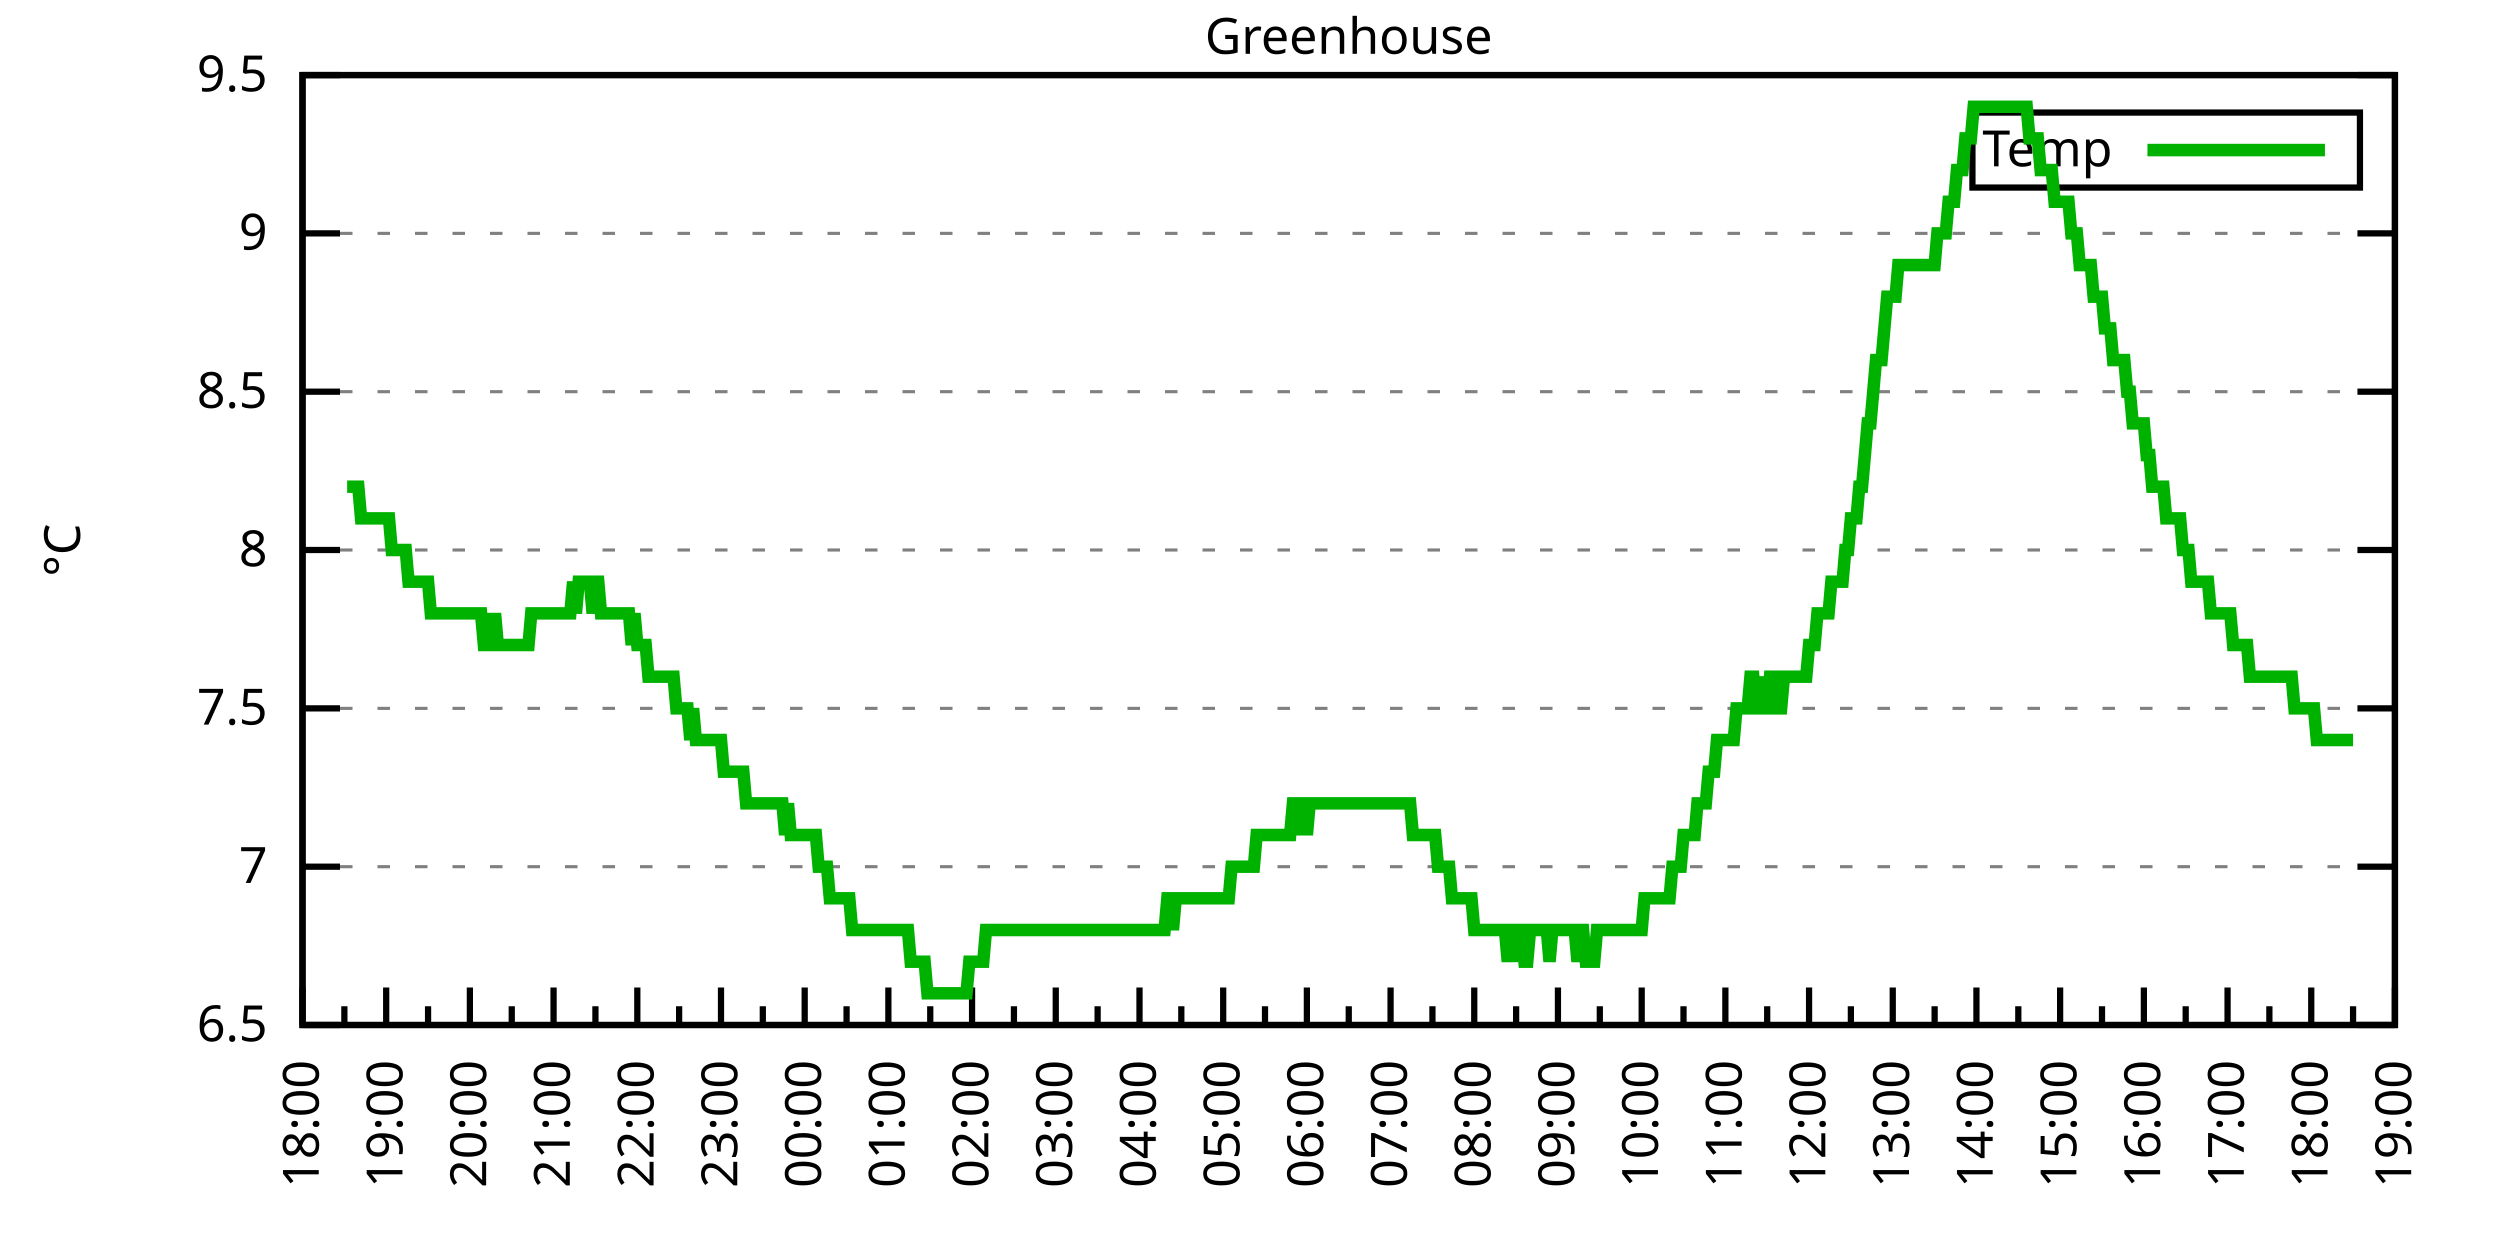
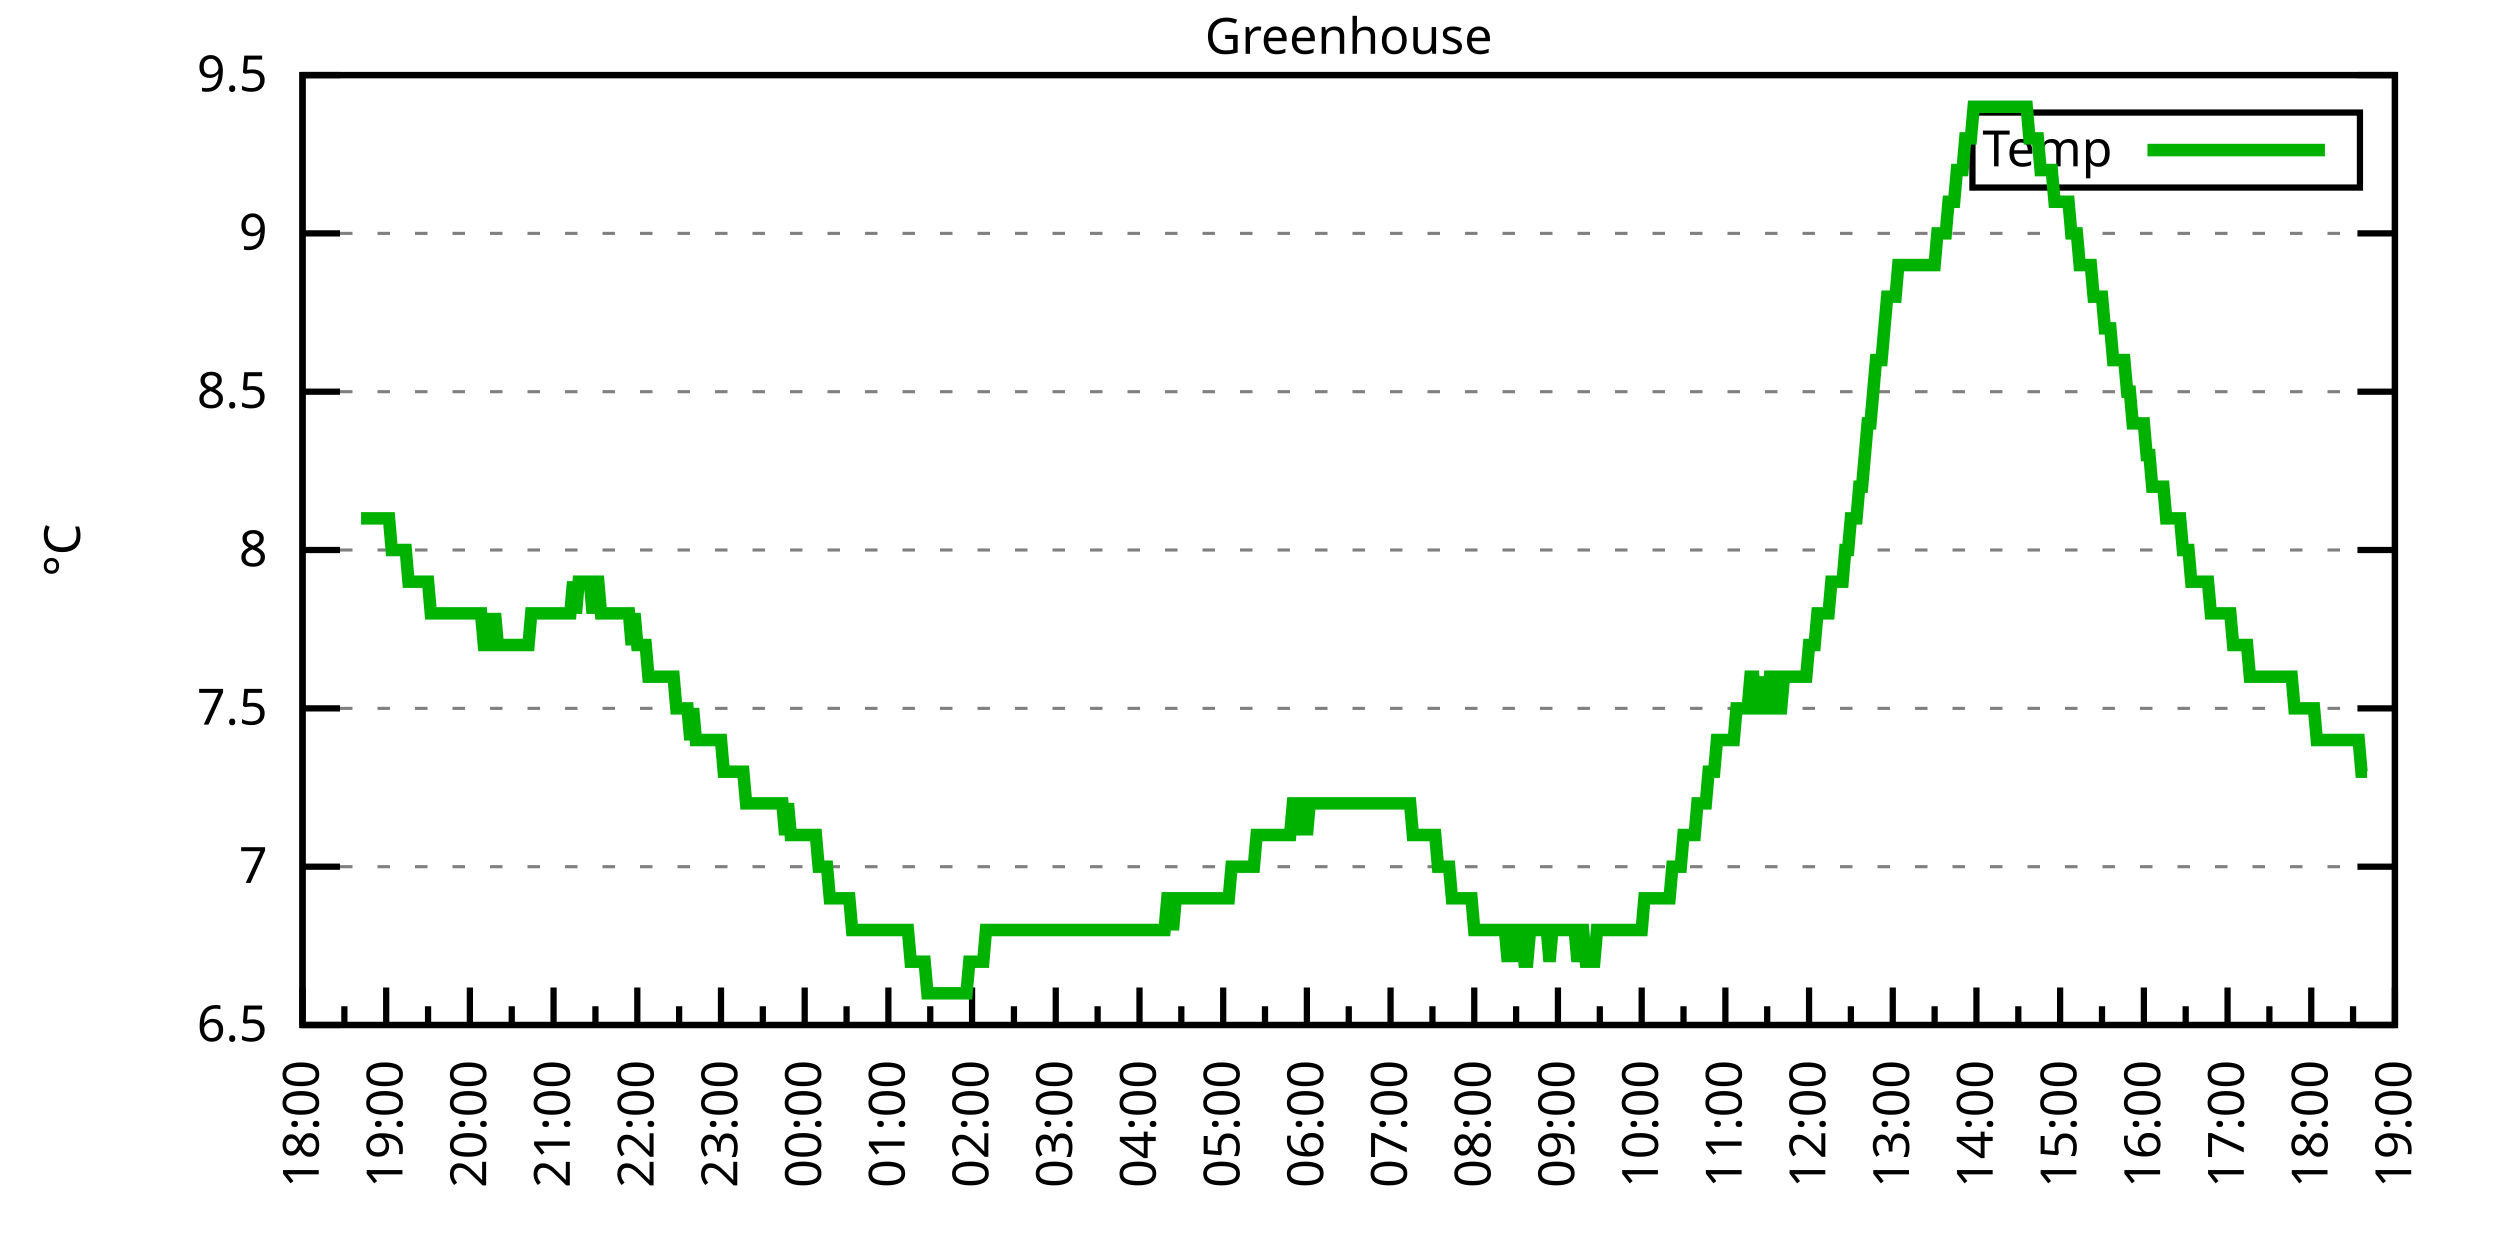
<svg xmlns="http://www.w3.org/2000/svg" xmlns:xlink="http://www.w3.org/1999/xlink" width="400" height="200" viewBox="0 0 400 200">
  <g id="gnuplot_canvas">
    <rect x="0" y="0" width="400" height="200" fill="none" />
    <defs>
      <circle id="gpDot" r="0.5" stroke-width="0.5" stroke="currentColor" />
      <path id="gpPt0" stroke-width="0.333" stroke="currentColor" d="M-1,0 h2 M0,-1 v2" />
      <path id="gpPt1" stroke-width="0.333" stroke="currentColor" d="M-1,-1 L1,1 M1,-1 L-1,1" />
      <path id="gpPt2" stroke-width="0.333" stroke="currentColor" d="M-1,0 L1,0 M0,-1 L0,1 M-1,-1 L1,1 M-1,1 L1,-1" />
      <rect id="gpPt3" stroke-width="0.333" stroke="currentColor" x="-1" y="-1" width="2" height="2" />
      <rect id="gpPt4" stroke-width="0.333" stroke="currentColor" fill="currentColor" x="-1" y="-1" width="2" height="2" />
      <circle id="gpPt5" stroke-width="0.333" stroke="currentColor" cx="0" cy="0" r="1" />
      <use xlink:href="#gpPt5" id="gpPt6" fill="currentColor" stroke="none" />
      <path id="gpPt7" stroke-width="0.333" stroke="currentColor" d="M0,-1.33 L-1.33,0.67 L1.33,0.67 z" />
      <use xlink:href="#gpPt7" id="gpPt8" fill="currentColor" stroke="none" />
      <use xlink:href="#gpPt7" id="gpPt9" stroke="currentColor" transform="rotate(180)" />
      <use xlink:href="#gpPt9" id="gpPt10" fill="currentColor" stroke="none" />
      <use xlink:href="#gpPt3" id="gpPt11" stroke="currentColor" transform="rotate(45)" />
      <use xlink:href="#gpPt11" id="gpPt12" fill="currentColor" stroke="none" />
      <path id="gpPt13" stroke-width="0.333" stroke="currentColor" d="M0,1.330 L1.265,0.411 L0.782,-1.067 L-0.782,-1.076 L-1.265,0.411 z" />
      <use xlink:href="#gpPt13" id="gpPt14" fill="currentColor" stroke="none" />
      <filter id="textbox" filterUnits="objectBoundingBox" x="0" y="0" height="1" width="1">
        <feFlood flood-color="white" flood-opacity="1" result="bgnd" />
        <feComposite in="SourceGraphic" in2="bgnd" operator="atop" />
      </filter>
      <filter id="greybox" filterUnits="objectBoundingBox" x="0" y="0" height="1" width="1">
        <feFlood flood-color="lightgrey" flood-opacity="1" result="grey" />
        <feComposite in="SourceGraphic" in2="grey" operator="atop" />
      </filter>
    </defs>
    <g fill="none" color="white" stroke="currentColor" stroke-width="1.00" stroke-linecap="butt" stroke-linejoin="miter">
</g>
    <g fill="none" color="black" stroke="currentColor" stroke-width="1.00" stroke-linecap="butt" stroke-linejoin="miter">
      <g stroke="none" shape-rendering="crispEdges">
        <polygon fill="rgb(255, 255, 255)" points="48.40,164.00 383.18,164.00 383.18,12.02 48.40,12.02 " />
      </g>
    </g>
    <g fill="none" color="black" stroke="currentColor" stroke-width="1.00" stroke-linecap="butt" stroke-linejoin="miter">
</g>
    <g fill="none" color="black" stroke="black" stroke-width="0.50" stroke-linecap="butt" stroke-linejoin="miter">
</g>
    <g fill="none" color="gray" stroke="currentColor" stroke-width="0.50" stroke-linecap="butt" stroke-linejoin="miter">
      <path stroke="gray" stroke-dasharray="2,4" class="gridline" d="M48.40,164.00 L383.19,164.00  " />
    </g>
    <g fill="none" color="gray" stroke="gray" stroke-width="1.00" stroke-linecap="butt" stroke-linejoin="miter">
</g>
    <g fill="none" color="black" stroke="currentColor" stroke-width="1.00" stroke-linecap="butt" stroke-linejoin="miter">
      <path stroke="black" d="M48.40,164.00 L54.40,164.00 M383.19,164.00 L377.19,164.00  " />
      <g transform="translate(42.80,166.60)" stroke="none" fill="black" font-family="Sans" font-size="8.00" text-anchor="end">
        <text>
          <tspan font-family="Sans"> 6.5</tspan>
        </text>
      </g>
    </g>
    <g fill="none" color="black" stroke="currentColor" stroke-width="1.00" stroke-linecap="butt" stroke-linejoin="miter">
</g>
    <g fill="none" color="black" stroke="black" stroke-width="0.50" stroke-linecap="butt" stroke-linejoin="miter">
</g>
    <g fill="none" color="gray" stroke="currentColor" stroke-width="0.50" stroke-linecap="butt" stroke-linejoin="miter">
      <path stroke="gray" stroke-dasharray="2,4" class="gridline" d="M48.40,138.67 L383.19,138.67  " />
    </g>
    <g fill="none" color="gray" stroke="gray" stroke-width="1.00" stroke-linecap="butt" stroke-linejoin="miter">
</g>
    <g fill="none" color="black" stroke="currentColor" stroke-width="1.00" stroke-linecap="butt" stroke-linejoin="miter">
      <path stroke="black" d="M48.40,138.67 L54.40,138.67 M383.19,138.67 L377.19,138.67  " />
      <g transform="translate(42.80,141.27)" stroke="none" fill="black" font-family="Sans" font-size="8.00" text-anchor="end">
        <text>
          <tspan font-family="Sans"> 7</tspan>
        </text>
      </g>
    </g>
    <g fill="none" color="black" stroke="currentColor" stroke-width="1.00" stroke-linecap="butt" stroke-linejoin="miter">
</g>
    <g fill="none" color="black" stroke="black" stroke-width="0.50" stroke-linecap="butt" stroke-linejoin="miter">
</g>
    <g fill="none" color="gray" stroke="currentColor" stroke-width="0.50" stroke-linecap="butt" stroke-linejoin="miter">
      <path stroke="gray" stroke-dasharray="2,4" class="gridline" d="M48.40,113.34 L383.19,113.34  " />
    </g>
    <g fill="none" color="gray" stroke="gray" stroke-width="1.00" stroke-linecap="butt" stroke-linejoin="miter">
</g>
    <g fill="none" color="black" stroke="currentColor" stroke-width="1.00" stroke-linecap="butt" stroke-linejoin="miter">
      <path stroke="black" d="M48.40,113.34 L54.40,113.34 M383.19,113.34 L377.19,113.34  " />
      <g transform="translate(42.80,115.94)" stroke="none" fill="black" font-family="Sans" font-size="8.00" text-anchor="end">
        <text>
          <tspan font-family="Sans"> 7.5</tspan>
        </text>
      </g>
    </g>
    <g fill="none" color="black" stroke="currentColor" stroke-width="1.00" stroke-linecap="butt" stroke-linejoin="miter">
</g>
    <g fill="none" color="black" stroke="black" stroke-width="0.50" stroke-linecap="butt" stroke-linejoin="miter">
</g>
    <g fill="none" color="gray" stroke="currentColor" stroke-width="0.50" stroke-linecap="butt" stroke-linejoin="miter">
      <path stroke="gray" stroke-dasharray="2,4" class="gridline" d="M48.40,88.00 L383.19,88.00  " />
    </g>
    <g fill="none" color="gray" stroke="gray" stroke-width="1.00" stroke-linecap="butt" stroke-linejoin="miter">
</g>
    <g fill="none" color="black" stroke="currentColor" stroke-width="1.00" stroke-linecap="butt" stroke-linejoin="miter">
      <path stroke="black" d="M48.40,88.00 L54.40,88.00 M383.19,88.00 L377.19,88.00  " />
      <g transform="translate(42.80,90.60)" stroke="none" fill="black" font-family="Sans" font-size="8.00" text-anchor="end">
        <text>
          <tspan font-family="Sans"> 8</tspan>
        </text>
      </g>
    </g>
    <g fill="none" color="black" stroke="currentColor" stroke-width="1.00" stroke-linecap="butt" stroke-linejoin="miter">
</g>
    <g fill="none" color="black" stroke="black" stroke-width="0.50" stroke-linecap="butt" stroke-linejoin="miter">
</g>
    <g fill="none" color="gray" stroke="currentColor" stroke-width="0.50" stroke-linecap="butt" stroke-linejoin="miter">
      <path stroke="gray" stroke-dasharray="2,4" class="gridline" d="M48.40,62.67 L383.19,62.67  " />
    </g>
    <g fill="none" color="gray" stroke="gray" stroke-width="1.00" stroke-linecap="butt" stroke-linejoin="miter">
</g>
    <g fill="none" color="black" stroke="currentColor" stroke-width="1.00" stroke-linecap="butt" stroke-linejoin="miter">
      <path stroke="black" d="M48.40,62.67 L54.40,62.67 M383.19,62.67 L377.19,62.67  " />
      <g transform="translate(42.80,65.27)" stroke="none" fill="black" font-family="Sans" font-size="8.00" text-anchor="end">
        <text>
          <tspan font-family="Sans"> 8.5</tspan>
        </text>
      </g>
    </g>
    <g fill="none" color="black" stroke="currentColor" stroke-width="1.00" stroke-linecap="butt" stroke-linejoin="miter">
</g>
    <g fill="none" color="black" stroke="black" stroke-width="0.50" stroke-linecap="butt" stroke-linejoin="miter">
</g>
    <g fill="none" color="gray" stroke="currentColor" stroke-width="0.50" stroke-linecap="butt" stroke-linejoin="miter">
      <path stroke="gray" stroke-dasharray="2,4" class="gridline" d="M48.40,37.34 L383.19,37.34  " />
    </g>
    <g fill="none" color="gray" stroke="gray" stroke-width="1.00" stroke-linecap="butt" stroke-linejoin="miter">
</g>
    <g fill="none" color="black" stroke="currentColor" stroke-width="1.00" stroke-linecap="butt" stroke-linejoin="miter">
      <path stroke="black" d="M48.40,37.34 L54.40,37.34 M383.19,37.34 L377.19,37.34  " />
      <g transform="translate(42.80,39.94)" stroke="none" fill="black" font-family="Sans" font-size="8.00" text-anchor="end">
        <text>
          <tspan font-family="Sans"> 9</tspan>
        </text>
      </g>
    </g>
    <g fill="none" color="black" stroke="currentColor" stroke-width="1.00" stroke-linecap="butt" stroke-linejoin="miter">
</g>
    <g fill="none" color="black" stroke="black" stroke-width="0.50" stroke-linecap="butt" stroke-linejoin="miter">
</g>
    <g fill="none" color="gray" stroke="currentColor" stroke-width="0.50" stroke-linecap="butt" stroke-linejoin="miter">
      <path stroke="gray" stroke-dasharray="2,4" class="gridline" d="M48.40,12.01 L383.19,12.01  " />
    </g>
    <g fill="none" color="gray" stroke="gray" stroke-width="1.00" stroke-linecap="butt" stroke-linejoin="miter">
</g>
    <g fill="none" color="black" stroke="currentColor" stroke-width="1.00" stroke-linecap="butt" stroke-linejoin="miter">
      <path stroke="black" d="M48.40,12.01 L54.40,12.01 M383.19,12.01 L377.19,12.01  " />
      <g transform="translate(42.80,14.61)" stroke="none" fill="black" font-family="Sans" font-size="8.00" text-anchor="end">
        <text>
          <tspan font-family="Sans"> 9.5</tspan>
        </text>
      </g>
    </g>
    <g fill="none" color="black" stroke="currentColor" stroke-width="1.00" stroke-linecap="butt" stroke-linejoin="miter">
      <path stroke="black" d="M48.40,164.00 L48.40,158.00  " />
      <g transform="translate(51.00,169.60) rotate(270)" stroke="none" fill="black" font-family="Sans" font-size="8.00" text-anchor="end">
        <text>
          <tspan font-family="Sans">18:00</tspan>
        </text>
      </g>
    </g>
    <g fill="none" color="black" stroke="currentColor" stroke-width="1.00" stroke-linecap="butt" stroke-linejoin="miter">
      <path stroke="black" d="M55.10,164.00 L55.10,161.00 M61.79,164.00 L61.79,158.00  " />
      <g transform="translate(64.39,169.60) rotate(270)" stroke="none" fill="black" font-family="Sans" font-size="8.00" text-anchor="end">
        <text>
          <tspan font-family="Sans">19:00</tspan>
        </text>
      </g>
    </g>
    <g fill="none" color="black" stroke="currentColor" stroke-width="1.00" stroke-linecap="butt" stroke-linejoin="miter">
      <path stroke="black" d="M68.49,164.00 L68.49,161.00 M75.18,164.00 L75.18,158.00  " />
      <g transform="translate(77.78,169.60) rotate(270)" stroke="none" fill="black" font-family="Sans" font-size="8.00" text-anchor="end">
        <text>
          <tspan font-family="Sans">20:00</tspan>
        </text>
      </g>
    </g>
    <g fill="none" color="black" stroke="currentColor" stroke-width="1.00" stroke-linecap="butt" stroke-linejoin="miter">
      <path stroke="black" d="M81.88,164.00 L81.88,161.00 M88.57,164.00 L88.57,158.00  " />
      <g transform="translate(91.17,169.60) rotate(270)" stroke="none" fill="black" font-family="Sans" font-size="8.00" text-anchor="end">
        <text>
          <tspan font-family="Sans">21:00</tspan>
        </text>
      </g>
    </g>
    <g fill="none" color="black" stroke="currentColor" stroke-width="1.00" stroke-linecap="butt" stroke-linejoin="miter">
      <path stroke="black" d="M95.27,164.00 L95.27,161.00 M101.97,164.00 L101.97,158.00  " />
      <g transform="translate(104.57,169.60) rotate(270)" stroke="none" fill="black" font-family="Sans" font-size="8.00" text-anchor="end">
        <text>
          <tspan font-family="Sans">22:00</tspan>
        </text>
      </g>
    </g>
    <g fill="none" color="black" stroke="currentColor" stroke-width="1.00" stroke-linecap="butt" stroke-linejoin="miter">
      <path stroke="black" d="M108.66,164.00 L108.66,161.00 M115.36,164.00 L115.36,158.00  " />
      <g transform="translate(117.96,169.60) rotate(270)" stroke="none" fill="black" font-family="Sans" font-size="8.00" text-anchor="end">
        <text>
          <tspan font-family="Sans">23:00</tspan>
        </text>
      </g>
    </g>
    <g fill="none" color="black" stroke="currentColor" stroke-width="1.00" stroke-linecap="butt" stroke-linejoin="miter">
      <path stroke="black" d="M122.05,164.00 L122.05,161.00 M128.75,164.00 L128.75,158.00  " />
      <g transform="translate(131.35,169.60) rotate(270)" stroke="none" fill="black" font-family="Sans" font-size="8.00" text-anchor="end">
        <text>
          <tspan font-family="Sans">00:00</tspan>
        </text>
      </g>
    </g>
    <g fill="none" color="black" stroke="currentColor" stroke-width="1.00" stroke-linecap="butt" stroke-linejoin="miter">
      <path stroke="black" d="M135.45,164.00 L135.45,161.00 M142.14,164.00 L142.14,158.00  " />
      <g transform="translate(144.74,169.60) rotate(270)" stroke="none" fill="black" font-family="Sans" font-size="8.00" text-anchor="end">
        <text>
          <tspan font-family="Sans">01:00</tspan>
        </text>
      </g>
    </g>
    <g fill="none" color="black" stroke="currentColor" stroke-width="1.00" stroke-linecap="butt" stroke-linejoin="miter">
      <path stroke="black" d="M148.84,164.00 L148.84,161.00 M155.53,164.00 L155.53,158.00  " />
      <g transform="translate(158.13,169.60) rotate(270)" stroke="none" fill="black" font-family="Sans" font-size="8.00" text-anchor="end">
        <text>
          <tspan font-family="Sans">02:00</tspan>
        </text>
      </g>
    </g>
    <g fill="none" color="black" stroke="currentColor" stroke-width="1.00" stroke-linecap="butt" stroke-linejoin="miter">
      <path stroke="black" d="M162.23,164.00 L162.23,161.00 M168.92,164.00 L168.92,158.00  " />
      <g transform="translate(171.52,169.60) rotate(270)" stroke="none" fill="black" font-family="Sans" font-size="8.00" text-anchor="end">
        <text>
          <tspan font-family="Sans">03:00</tspan>
        </text>
      </g>
    </g>
    <g fill="none" color="black" stroke="currentColor" stroke-width="1.00" stroke-linecap="butt" stroke-linejoin="miter">
      <path stroke="black" d="M175.62,164.00 L175.62,161.00 M182.32,164.00 L182.32,158.00  " />
      <g transform="translate(184.92,169.60) rotate(270)" stroke="none" fill="black" font-family="Sans" font-size="8.00" text-anchor="end">
        <text>
          <tspan font-family="Sans">04:00</tspan>
        </text>
      </g>
    </g>
    <g fill="none" color="black" stroke="currentColor" stroke-width="1.00" stroke-linecap="butt" stroke-linejoin="miter">
      <path stroke="black" d="M189.01,164.00 L189.01,161.00 M195.71,164.00 L195.71,158.00  " />
      <g transform="translate(198.31,169.60) rotate(270)" stroke="none" fill="black" font-family="Sans" font-size="8.00" text-anchor="end">
        <text>
          <tspan font-family="Sans">05:00</tspan>
        </text>
      </g>
    </g>
    <g fill="none" color="black" stroke="currentColor" stroke-width="1.00" stroke-linecap="butt" stroke-linejoin="miter">
      <path stroke="black" d="M202.40,164.00 L202.40,161.00 M209.10,164.00 L209.10,158.00  " />
      <g transform="translate(211.70,169.60) rotate(270)" stroke="none" fill="black" font-family="Sans" font-size="8.00" text-anchor="end">
        <text>
          <tspan font-family="Sans">06:00</tspan>
        </text>
      </g>
    </g>
    <g fill="none" color="black" stroke="currentColor" stroke-width="1.00" stroke-linecap="butt" stroke-linejoin="miter">
      <path stroke="black" d="M215.80,164.00 L215.80,161.00 M222.49,164.00 L222.49,158.00  " />
      <g transform="translate(225.09,169.60) rotate(270)" stroke="none" fill="black" font-family="Sans" font-size="8.00" text-anchor="end">
        <text>
          <tspan font-family="Sans">07:00</tspan>
        </text>
      </g>
    </g>
    <g fill="none" color="black" stroke="currentColor" stroke-width="1.00" stroke-linecap="butt" stroke-linejoin="miter">
      <path stroke="black" d="M229.19,164.00 L229.19,161.00 M235.88,164.00 L235.88,158.00  " />
      <g transform="translate(238.48,169.60) rotate(270)" stroke="none" fill="black" font-family="Sans" font-size="8.00" text-anchor="end">
        <text>
          <tspan font-family="Sans">08:00</tspan>
        </text>
      </g>
    </g>
    <g fill="none" color="black" stroke="currentColor" stroke-width="1.00" stroke-linecap="butt" stroke-linejoin="miter">
      <path stroke="black" d="M242.58,164.00 L242.58,161.00 M249.27,164.00 L249.27,158.00  " />
      <g transform="translate(251.87,169.60) rotate(270)" stroke="none" fill="black" font-family="Sans" font-size="8.00" text-anchor="end">
        <text>
          <tspan font-family="Sans">09:00</tspan>
        </text>
      </g>
    </g>
    <g fill="none" color="black" stroke="currentColor" stroke-width="1.00" stroke-linecap="butt" stroke-linejoin="miter">
      <path stroke="black" d="M255.97,164.00 L255.97,161.00 M262.67,164.00 L262.67,158.00  " />
      <g transform="translate(265.27,169.60) rotate(270)" stroke="none" fill="black" font-family="Sans" font-size="8.00" text-anchor="end">
        <text>
          <tspan font-family="Sans">10:00</tspan>
        </text>
      </g>
    </g>
    <g fill="none" color="black" stroke="currentColor" stroke-width="1.00" stroke-linecap="butt" stroke-linejoin="miter">
      <path stroke="black" d="M269.36,164.00 L269.36,161.00 M276.06,164.00 L276.06,158.00  " />
      <g transform="translate(278.66,169.60) rotate(270)" stroke="none" fill="black" font-family="Sans" font-size="8.00" text-anchor="end">
        <text>
          <tspan font-family="Sans">11:00</tspan>
        </text>
      </g>
    </g>
    <g fill="none" color="black" stroke="currentColor" stroke-width="1.00" stroke-linecap="butt" stroke-linejoin="miter">
      <path stroke="black" d="M282.75,164.00 L282.75,161.00 M289.45,164.00 L289.45,158.00  " />
      <g transform="translate(292.05,169.60) rotate(270)" stroke="none" fill="black" font-family="Sans" font-size="8.00" text-anchor="end">
        <text>
          <tspan font-family="Sans">12:00</tspan>
        </text>
      </g>
    </g>
    <g fill="none" color="black" stroke="currentColor" stroke-width="1.00" stroke-linecap="butt" stroke-linejoin="miter">
      <path stroke="black" d="M296.14,164.00 L296.14,161.00 M302.84,164.00 L302.84,158.00  " />
      <g transform="translate(305.44,169.60) rotate(270)" stroke="none" fill="black" font-family="Sans" font-size="8.00" text-anchor="end">
        <text>
          <tspan font-family="Sans">13:00</tspan>
        </text>
      </g>
    </g>
    <g fill="none" color="black" stroke="currentColor" stroke-width="1.00" stroke-linecap="butt" stroke-linejoin="miter">
      <path stroke="black" d="M309.54,164.00 L309.54,161.00 M316.23,164.00 L316.23,158.00  " />
      <g transform="translate(318.83,169.60) rotate(270)" stroke="none" fill="black" font-family="Sans" font-size="8.00" text-anchor="end">
        <text>
          <tspan font-family="Sans">14:00</tspan>
        </text>
      </g>
    </g>
    <g fill="none" color="black" stroke="currentColor" stroke-width="1.00" stroke-linecap="butt" stroke-linejoin="miter">
      <path stroke="black" d="M322.93,164.00 L322.93,161.00 M329.62,164.00 L329.62,158.00  " />
      <g transform="translate(332.22,169.60) rotate(270)" stroke="none" fill="black" font-family="Sans" font-size="8.00" text-anchor="end">
        <text>
          <tspan font-family="Sans">15:00</tspan>
        </text>
      </g>
    </g>
    <g fill="none" color="black" stroke="currentColor" stroke-width="1.00" stroke-linecap="butt" stroke-linejoin="miter">
      <path stroke="black" d="M336.32,164.00 L336.32,161.00 M343.02,164.00 L343.02,158.00  " />
      <g transform="translate(345.62,169.60) rotate(270)" stroke="none" fill="black" font-family="Sans" font-size="8.00" text-anchor="end">
        <text>
          <tspan font-family="Sans">16:00</tspan>
        </text>
      </g>
    </g>
    <g fill="none" color="black" stroke="currentColor" stroke-width="1.00" stroke-linecap="butt" stroke-linejoin="miter">
      <path stroke="black" d="M349.71,164.00 L349.71,161.00 M356.41,164.00 L356.41,158.00  " />
      <g transform="translate(359.01,169.60) rotate(270)" stroke="none" fill="black" font-family="Sans" font-size="8.00" text-anchor="end">
        <text>
          <tspan font-family="Sans">17:00</tspan>
        </text>
      </g>
    </g>
    <g fill="none" color="black" stroke="currentColor" stroke-width="1.00" stroke-linecap="butt" stroke-linejoin="miter">
      <path stroke="black" d="M363.10,164.00 L363.10,161.00 M369.80,164.00 L369.80,158.00  " />
      <g transform="translate(372.40,169.60) rotate(270)" stroke="none" fill="black" font-family="Sans" font-size="8.00" text-anchor="end">
        <text>
          <tspan font-family="Sans">18:00</tspan>
        </text>
      </g>
    </g>
    <g fill="none" color="black" stroke="currentColor" stroke-width="1.00" stroke-linecap="butt" stroke-linejoin="miter">
      <path stroke="black" d="M376.49,164.00 L376.49,161.00 M383.19,164.00 L383.19,158.00  " />
      <g transform="translate(385.79,169.60) rotate(270)" stroke="none" fill="black" font-family="Sans" font-size="8.00" text-anchor="end">
        <text>
          <tspan font-family="Sans">19:00</tspan>
        </text>
      </g>
    </g>
    <g fill="none" color="black" stroke="currentColor" stroke-width="1.00" stroke-linecap="butt" stroke-linejoin="miter">
</g>
    <g fill="none" color="black" stroke="currentColor" stroke-width="1.00" stroke-linecap="butt" stroke-linejoin="miter">
      <path stroke="black" d="M48.40,12.01 L48.40,164.00 L383.19,164.00 L383.19,12.01 L48.40,12.01 Z  " />
    </g>
    <g fill="none" color="black" stroke="currentColor" stroke-width="1.00" stroke-linecap="butt" stroke-linejoin="miter">
      <g transform="translate(12.80,88.01) rotate(270)" stroke="none" fill="black" font-family="Sans" font-size="8.00" text-anchor="middle">
        <text>
          <tspan font-family="Sans">°C</tspan>
        </text>
      </g>
    </g>
    <g fill="none" color="black" stroke="currentColor" stroke-width="1.00" stroke-linecap="butt" stroke-linejoin="miter">
</g>
    <g fill="none" color="black" stroke="currentColor" stroke-width="1.00" stroke-linecap="butt" stroke-linejoin="miter">
      <path stroke="black" d="M315.59,30.01 L315.59,18.01 L377.59,18.01 L377.59,30.01 L315.59,30.01 Z  " />
    </g>
    <g id="Greenhouse_plot_1">
      <g fill="none" color="white" stroke="black" stroke-width="2.00" stroke-linecap="butt" stroke-linejoin="miter">
</g>
      <g fill="none" color="black" stroke="currentColor" stroke-width="2.00" stroke-linecap="butt" stroke-linejoin="miter">
        <g transform="translate(337.99,26.61)" stroke="none" fill="black" font-family="Sans" font-size="8.00" text-anchor="end">
          <text>
            <tspan font-family="Sans">Temp</tspan>
          </text>
        </g>
      </g>
      <g fill="none" color="black" stroke="currentColor" stroke-width="2.00" stroke-linecap="butt" stroke-linejoin="miter">
-         <path stroke="rgb(  0, 178,   0)" d="M343.59,24.01 L371.99,24.01 M55.54,77.87 L55.99,77.87 L56.43,77.87 L56.88,77.87 L57.33,77.87 L57.77,82.94   L58.22,82.94 L58.67,82.94 L59.11,82.94 L59.56,82.94 L60.01,82.94 L60.45,82.94 L60.90,82.94 L61.35,82.94   L61.79,82.94 L62.24,82.94 L62.68,88.00 L63.13,88.00 L63.58,88.00 L64.02,88.00 L64.47,88.00 L64.92,88.00   L65.36,93.07 L65.81,93.07 L66.26,93.07 L66.70,93.07 L67.15,93.07 L67.59,93.07 L68.04,93.07 L68.49,93.07   L68.93,98.14 L69.38,98.14 L69.83,98.14 L70.27,98.14 L70.72,98.14 L71.17,98.14 L71.61,98.14 L72.06,98.14   L72.50,98.14 L72.95,98.14 L73.40,98.14 L73.84,98.14 L74.29,98.14 L74.74,98.14 L75.18,98.14 L75.63,98.14   L76.08,98.14 L76.52,98.14 L76.97,98.14 L77.42,103.20 L77.86,103.20 L78.31,98.14 L78.75,103.20 L79.20,98.14   L79.65,103.20 L80.09,103.20 L80.54,103.20 L80.99,103.20 L81.43,103.20 L81.88,103.20 L82.33,103.20 L82.77,103.20   L83.22,103.20 L83.66,103.20 L84.11,103.20 L84.56,103.20 L85.00,98.14 L85.45,98.14 L85.90,98.14 L86.34,98.14   L86.79,98.14 L87.24,98.14 L87.68,98.14 L88.13,98.14 L88.57,98.14 L89.02,98.14 L89.47,98.14 L89.91,98.14   L90.36,98.14 L90.81,98.14 L91.25,98.14 L91.70,93.07 L92.15,98.14 L92.59,93.07 L93.04,93.07 L93.49,93.07   L93.93,93.07 L94.38,93.07 L94.82,98.14 L95.27,93.07 L95.72,93.07 L96.16,98.14 L96.61,98.14 L97.06,98.14   L97.50,98.14 L97.95,98.14 L98.40,98.14 L98.84,98.14 L99.29,98.14 L99.73,98.14 L100.18,98.14 L100.63,98.14   L101.07,103.20 L101.52,98.14 L101.97,103.20 L102.41,103.20 L102.86,103.20 L103.31,103.20 L103.75,108.27 L104.20,108.27   L104.64,108.27 L105.09,108.27 L105.54,108.27 L105.98,108.27 L106.43,108.27 L106.88,108.27 L107.32,108.27 L107.77,108.27   L108.22,113.34 L108.66,113.34 L109.11,113.34 L109.55,113.34 L110.00,113.34 L110.45,118.40 L110.89,113.34 L111.34,118.40   L111.79,118.40 L112.23,118.40 L112.68,118.40 L113.13,118.40 L113.57,118.40 L114.02,118.40 L114.47,118.40 L114.91,118.40   L115.36,118.40 L115.80,123.47 L116.25,123.47 L116.70,123.47 L117.14,123.47 L117.59,123.47 L118.04,123.47 L118.48,123.47   L118.93,123.47 L119.38,128.54 L119.82,128.54 L120.27,128.54 L120.71,128.54 L121.16,128.54 L121.61,128.54 L122.05,128.54   L122.50,128.54 L122.95,128.54 L123.39,128.54 L123.84,128.54 L124.29,128.54 L124.73,128.54 L125.18,128.54 L125.62,133.60   L126.07,128.54 L126.52,133.60 L126.96,133.60 L127.41,133.60 L127.86,133.60 L128.30,133.60 L128.75,133.60 L129.20,133.60   L129.64,133.60 L130.09,133.60 L130.54,133.60 L130.98,138.67 L131.43,138.67 L131.87,138.67 L132.32,138.67 L132.77,143.73   L133.21,143.73 L133.66,143.73 L134.11,143.73 L134.55,143.73 L135.00,143.73 L135.45,143.73 L135.89,143.73 L136.34,148.80   L136.78,148.80 L137.23,148.80 L137.68,148.80 L138.12,148.80 L138.57,148.80 L139.02,148.80 L139.46,148.80 L139.91,148.80   L140.36,148.80 L140.80,148.80 L141.25,148.80 L141.69,148.80 L142.14,148.80 L142.59,148.80 L143.03,148.80 L143.48,148.80   L143.93,148.80 L144.37,148.80 L144.82,148.80 L145.27,148.80 L145.71,153.87 L146.16,153.87 L146.61,153.87 L147.05,153.87   L147.50,153.87 L147.94,153.87 L148.39,158.93 L148.84,158.93 L149.28,158.93 L149.73,158.93 L150.18,158.93 L150.62,158.93   L151.07,158.93 L151.52,158.93 L151.96,158.93 L152.41,158.93 L152.85,158.93 L153.30,158.93 L153.75,158.93 L154.19,158.93   L154.64,158.93 L155.09,153.87 L155.53,153.87 L155.98,153.87 L156.43,153.87 L156.87,153.87 L157.32,153.87 L157.76,148.80   L158.21,148.80 L158.66,148.80 L159.10,148.80 L159.55,148.80 L160.00,148.80 L160.44,148.80 L160.89,148.80 L161.34,148.80   L161.78,148.80 L162.23,148.80 L162.67,148.80 L163.12,148.80 L163.57,148.80 L164.01,148.80 L164.46,148.80 L164.91,148.80   L165.35,148.80 L165.80,148.80 L166.25,148.80 L166.69,148.80 L167.14,148.80 L167.59,148.80 L168.03,148.80 L168.48,148.80   L168.92,148.80 L169.37,148.80 L169.82,148.80 L170.26,148.80 L170.71,148.80 L171.16,148.80 L171.60,148.80 L172.05,148.80   L172.50,148.80 L172.94,148.80 L173.39,148.80 L173.83,148.80 L174.28,148.80 L174.73,148.80 L175.17,148.80 L175.62,148.80   L176.07,148.80 L176.51,148.80 L176.96,148.80 L177.41,148.80 L177.85,148.80 L178.30,148.80 L178.74,148.80 L179.19,148.80   L179.64,148.80 L180.08,148.80 L180.53,148.80 L180.98,148.80 L181.42,148.80 L181.87,148.80 L182.32,148.80 L182.76,148.80   L183.21,148.80 L183.66,148.80 L184.10,148.80 L184.55,148.80 L184.99,148.80 L185.44,148.80 L185.89,148.80 L186.33,148.80   L186.78,143.73 L187.23,143.73 L187.67,148.80 L188.12,143.73 L188.57,143.73 L189.01,143.73 L189.46,143.73 L189.90,143.73   L190.35,143.73 L190.80,143.73 L191.24,143.73 L191.69,143.73 L192.14,143.73 L192.58,143.73 L193.03,143.73 L193.48,143.73   L193.92,143.73 L194.37,143.73 L194.81,143.73 L195.26,143.73 L195.71,143.73 L196.15,143.73 L196.60,143.73 L197.05,138.67   L197.49,138.67 L197.94,138.67 L198.39,138.67 L198.83,138.67 L199.28,138.67 L199.73,138.67 L200.17,138.67 L200.62,138.67   L201.06,133.60 L201.51,133.60 L201.96,133.60 L202.40,133.60 L202.85,133.60 L203.30,133.60 L203.74,133.60 L204.19,133.60   L204.64,133.60 L205.08,133.60 L205.53,133.60 L205.97,133.60 L206.42,133.60 L206.87,128.54 L207.31,128.54 L207.76,133.60   L208.21,128.54 L208.65,128.54 L209.10,133.60 L209.55,128.54 L209.99,128.54 L210.44,128.54 L210.88,128.54 L211.33,128.54   L211.78,128.54 L212.22,128.54 L212.67,128.54 L213.12,128.54 L213.56,128.54 L214.01,128.54 L214.46,128.54 L214.90,128.54   L215.35,128.54 L215.80,128.54 L216.24,128.54 L216.69,128.54 L217.13,128.54 L217.58,128.54 L218.03,128.54 L218.47,128.54   L218.92,128.54 L219.37,128.54 L219.81,128.54 L220.26,128.54 L220.71,128.54 L221.15,128.54 L221.60,128.54 L222.04,128.54   L222.49,128.54 L222.94,128.54 L223.38,128.54 L223.83,128.54 L224.28,128.54 L224.72,128.54 L225.17,128.54 L225.62,128.54   L226.06,133.60 L226.51,133.60 L226.95,133.60 L227.40,133.60 L227.85,133.60 L228.29,133.60 L228.74,133.60 L229.19,133.60   L229.63,133.60 L230.08,138.67 L230.53,138.67 L230.97,138.67 L231.42,138.67 L231.86,138.67 L232.31,143.73 L232.76,143.73   L233.20,143.73 L233.65,143.73 L234.10,143.73 L234.54,143.73 L234.99,143.73 L235.44,143.73 L235.88,148.80 L236.33,148.80   L236.78,148.80 L237.22,148.80 L237.67,148.80 L238.11,148.80 L238.56,148.80 L239.01,148.80 L239.45,148.80 L239.90,148.80   L240.35,148.80 L240.79,148.80 L241.24,153.87 L241.69,148.80 L242.13,148.80 L242.58,153.87 L243.02,148.80 L243.47,148.80   L243.92,153.87 L244.36,153.87 L244.81,148.80 L245.26,148.80 L245.70,148.80 L246.15,148.80 L246.60,148.80 L247.04,148.80   L247.49,148.80 L247.93,153.87 L248.38,148.80 L248.83,148.80 L249.27,148.80 L249.72,148.80 L250.17,148.80 L250.61,148.80   L251.06,148.80 L251.51,148.80 L251.95,148.80 L252.40,153.87 L252.85,148.80 L253.29,148.80 L253.74,153.87 L254.18,153.87   L254.63,153.87 L255.08,153.87 L255.52,148.80 L255.97,148.80 L256.42,148.80 L256.86,148.80 L257.31,148.80 L257.76,148.80   L258.20,148.80 L258.65,148.80 L259.09,148.80 L259.54,148.80 L259.99,148.80 L260.43,148.80 L260.88,148.80 L261.33,148.80   L261.77,148.80 L262.22,148.80 L262.67,148.80 L263.11,143.73 L263.56,143.73 L264.00,143.73 L264.45,143.73 L264.90,143.73   L265.34,143.73 L265.79,143.73 L266.24,143.73 L266.68,143.73 L267.13,143.73 L267.58,138.67 L268.02,138.67 L268.47,138.67   L268.92,138.67 L269.36,133.60 L269.81,133.60 L270.25,133.60 L270.70,133.60 L271.15,133.60 L271.59,128.54 L272.04,128.54   L272.49,128.54 L272.93,128.54 L273.38,123.47 L273.83,123.47 L274.27,123.47 L274.72,118.40 L275.16,118.40 L275.61,118.40   L276.06,118.40 L276.50,118.40 L276.95,118.40 L277.40,118.40 L277.84,113.34 L278.29,113.34 L278.74,113.34 L279.18,113.34   L279.63,113.34 L280.07,108.27 L280.52,108.27 L280.97,113.34 L281.41,113.34 L281.86,108.27 L282.31,113.34 L282.75,113.34   L283.20,108.27 L283.65,108.27 L284.09,108.27 L284.54,113.34 L284.98,113.34 L285.43,108.27 L285.88,108.27 L286.32,108.27   L286.77,108.27 L287.22,108.27 L287.66,108.27 L288.11,108.27 L288.56,108.27 L289.00,108.27 L289.45,103.20 L289.90,103.20   L290.34,103.20 L290.79,98.14 L291.23,98.14 L291.68,98.14 L292.13,98.14 L292.57,98.14 L293.02,93.07 L293.47,93.07   L293.91,93.07 L294.36,93.07 L294.81,93.07 L295.25,88.00 L295.70,88.00 L296.14,82.94 L296.59,82.94 L297.04,82.94   L297.48,77.87 L297.93,77.87 L298.38,72.81 L298.82,67.74 L299.27,67.74 L299.72,62.67 L300.16,57.61 L300.61,57.61   L301.05,57.61 L301.50,52.54 L301.95,47.47 L302.39,47.47 L302.84,47.47 L303.29,47.47 L303.73,42.41 L304.18,42.41   L304.63,42.41 L305.07,42.41 L305.52,42.41 L305.97,42.41 L306.41,42.41 L306.86,42.41 L307.30,42.41 L307.75,42.41   L308.20,42.41 L308.64,42.41 L309.09,42.41 L309.54,42.41 L309.98,37.34 L310.43,37.34 L310.88,37.34 L311.32,37.34   L311.77,32.28 L312.21,32.28 L312.66,32.28 L313.11,27.21 L313.55,27.21 L314.00,27.21 L314.45,22.14 L314.89,22.14   L315.34,22.14 L315.79,17.08 L316.23,17.08 L316.68,17.08 L317.12,17.08 L317.57,17.08 L318.02,17.08 L318.46,17.08   L318.91,17.08 L319.36,17.08 L319.80,17.08 L320.25,17.08 L320.70,17.08 L321.14,17.08 L321.59,17.08 L322.04,17.08   L322.48,17.08 L322.93,17.08 L323.37,17.08 L323.82,17.08 L324.27,17.08 L324.71,22.14 L325.16,22.14 L325.61,22.14   L326.05,22.14 L326.50,27.21 L326.95,27.21 L327.39,27.21 L327.84,27.21 L328.28,27.21 L328.73,32.28 L329.18,32.28   L329.62,32.28 L330.07,32.28 L330.52,32.28 L330.96,32.28 L331.41,37.34 L331.86,37.34 L332.30,37.34 L332.75,42.41   L333.19,42.41 L333.64,42.41 L334.09,42.41 L334.53,42.41 L334.98,47.47 L335.43,47.47 L335.87,47.47 L336.32,47.47   L336.77,52.54 L337.21,52.54 L337.66,52.54 L338.10,57.61 L338.55,57.61 L339.00,57.61 L339.44,57.61 L339.89,57.61   L340.34,62.67 L340.78,62.67 L341.23,67.74 L341.68,67.74 L342.12,67.74 L342.57,67.74 L343.02,67.74 L343.46,72.81   L343.91,72.81 L344.35,77.87 L344.80,77.87 L345.25,77.87 L345.69,77.87 L346.14,77.87 L346.59,82.94 L347.03,82.94   L347.48,82.94 L347.93,82.94 L348.37,82.94 L348.82,82.94 L349.26,88.00 L349.71,88.00 L350.16,88.00 L350.60,93.07   L351.05,93.07 L351.50,93.07 L351.94,93.07 L352.39,93.07 L352.84,93.07 L353.28,93.07 L353.73,98.14 L354.17,98.14   L354.62,98.14 L355.07,98.14 L355.51,98.14 L355.96,98.14 L356.41,98.14 L356.85,98.14 L357.30,103.20 L357.75,103.20   L358.19,103.20 L358.64,103.20 L359.09,103.20 L359.53,103.20 L359.98,108.27 L360.42,108.27 L360.87,108.27 L361.32,108.27   L361.76,108.27 L362.21,108.27 L362.66,108.27 L363.10,108.27 L363.55,108.27 L364.00,108.27 L364.44,108.27 L364.89,108.27   L365.33,108.27 L365.78,108.27 L366.23,108.27 L366.67,108.27 L367.12,113.34 L367.57,113.34 L368.01,113.34 L368.46,113.34   L368.91,113.34 L369.35,113.34 L369.80,113.34 L370.24,113.34 L370.69,118.40 L371.14,118.40 L371.58,118.40 L372.03,118.40   L372.48,118.40 L372.92,118.40 L373.37,118.40 L373.82,118.40 L374.26,118.40 L374.71,118.40 L375.16,118.40 L375.60,118.40   L376.05,118.40 L376.49,118.40  " />
+         <path stroke="rgb(  0, 178,   0)" d="M343.59,24.01 L371.99,24.01 M57.77,82.94 L58.22,82.94 L58.67,82.94 L59.11,82.94 L59.56,82.94 L60.01,82.94   L60.45,82.94 L60.90,82.94 L61.35,82.94 L61.79,82.94 L62.24,82.94 L62.68,88.00 L63.13,88.00 L63.58,88.00   L64.02,88.00 L64.47,88.00 L64.92,88.00 L65.36,93.07 L65.81,93.07 L66.26,93.07 L66.70,93.07 L67.15,93.07   L67.59,93.07 L68.04,93.07 L68.49,93.07 L68.93,98.14 L69.38,98.14 L69.83,98.14 L70.27,98.14 L70.72,98.14   L71.17,98.14 L71.61,98.14 L72.06,98.14 L72.50,98.14 L72.95,98.14 L73.40,98.14 L73.84,98.14 L74.29,98.14   L74.74,98.14 L75.18,98.14 L75.63,98.14 L76.08,98.14 L76.52,98.14 L76.97,98.14 L77.42,103.20 L77.86,103.20   L78.31,98.14 L78.75,103.20 L79.20,98.14 L79.65,103.20 L80.09,103.20 L80.54,103.20 L80.99,103.20 L81.43,103.20   L81.88,103.20 L82.33,103.20 L82.77,103.20 L83.22,103.20 L83.66,103.20 L84.11,103.20 L84.56,103.20 L85.00,98.14   L85.45,98.14 L85.90,98.14 L86.34,98.14 L86.79,98.14 L87.24,98.14 L87.68,98.14 L88.13,98.14 L88.57,98.14   L89.02,98.14 L89.47,98.14 L89.91,98.14 L90.36,98.14 L90.81,98.14 L91.25,98.14 L91.70,93.07 L92.15,98.14   L92.59,93.07 L93.04,93.07 L93.49,93.07 L93.93,93.07 L94.38,93.07 L94.82,98.14 L95.27,93.07 L95.72,93.07   L96.16,98.14 L96.61,98.14 L97.06,98.14 L97.50,98.14 L97.95,98.14 L98.40,98.14 L98.84,98.14 L99.29,98.14   L99.73,98.14 L100.18,98.14 L100.63,98.14 L101.07,103.20 L101.52,98.14 L101.97,103.20 L102.41,103.20 L102.86,103.20   L103.31,103.20 L103.75,108.27 L104.20,108.27 L104.64,108.27 L105.09,108.27 L105.54,108.27 L105.98,108.27 L106.43,108.27   L106.88,108.27 L107.32,108.27 L107.77,108.27 L108.22,113.34 L108.66,113.34 L109.11,113.34 L109.55,113.34 L110.00,113.34   L110.45,118.40 L110.89,113.34 L111.34,118.40 L111.79,118.40 L112.23,118.40 L112.68,118.40 L113.13,118.40 L113.57,118.40   L114.02,118.40 L114.47,118.40 L114.91,118.40 L115.36,118.40 L115.80,123.47 L116.25,123.47 L116.70,123.47 L117.14,123.47   L117.59,123.47 L118.04,123.47 L118.48,123.47 L118.93,123.47 L119.38,128.54 L119.82,128.54 L120.27,128.54 L120.71,128.54   L121.16,128.54 L121.61,128.54 L122.05,128.54 L122.50,128.54 L122.95,128.54 L123.39,128.54 L123.84,128.54 L124.29,128.54   L124.73,128.54 L125.18,128.54 L125.62,133.60 L126.07,128.54 L126.52,133.60 L126.96,133.60 L127.41,133.60 L127.86,133.60   L128.30,133.60 L128.75,133.60 L129.20,133.60 L129.64,133.60 L130.09,133.60 L130.54,133.60 L130.98,138.67 L131.43,138.67   L131.87,138.67 L132.32,138.67 L132.77,143.73 L133.21,143.73 L133.66,143.73 L134.11,143.73 L134.55,143.73 L135.00,143.73   L135.45,143.73 L135.89,143.73 L136.34,148.80 L136.78,148.80 L137.23,148.80 L137.68,148.80 L138.12,148.80 L138.57,148.80   L139.02,148.80 L139.46,148.80 L139.91,148.80 L140.36,148.80 L140.80,148.80 L141.25,148.80 L141.69,148.80 L142.14,148.80   L142.59,148.80 L143.03,148.80 L143.48,148.80 L143.93,148.80 L144.37,148.80 L144.82,148.80 L145.27,148.80 L145.71,153.87   L146.16,153.87 L146.61,153.87 L147.05,153.87 L147.50,153.87 L147.94,153.87 L148.39,158.93 L148.84,158.93 L149.28,158.93   L149.73,158.93 L150.18,158.93 L150.62,158.93 L151.07,158.93 L151.52,158.93 L151.96,158.93 L152.41,158.93 L152.85,158.93   L153.30,158.93 L153.75,158.93 L154.19,158.93 L154.64,158.93 L155.09,153.87 L155.53,153.87 L155.98,153.87 L156.43,153.87   L156.87,153.87 L157.32,153.87 L157.76,148.80 L158.21,148.80 L158.66,148.80 L159.10,148.80 L159.55,148.80 L160.00,148.80   L160.44,148.80 L160.89,148.80 L161.34,148.80 L161.78,148.80 L162.23,148.80 L162.67,148.80 L163.12,148.80 L163.57,148.80   L164.01,148.80 L164.46,148.80 L164.91,148.80 L165.35,148.80 L165.80,148.80 L166.25,148.80 L166.69,148.80 L167.14,148.80   L167.59,148.80 L168.03,148.80 L168.48,148.80 L168.92,148.80 L169.37,148.80 L169.82,148.80 L170.26,148.80 L170.71,148.80   L171.16,148.80 L171.60,148.80 L172.05,148.80 L172.50,148.80 L172.94,148.80 L173.39,148.80 L173.83,148.80 L174.28,148.80   L174.73,148.80 L175.17,148.80 L175.62,148.80 L176.07,148.80 L176.51,148.80 L176.96,148.80 L177.41,148.80 L177.85,148.80   L178.30,148.80 L178.74,148.80 L179.19,148.80 L179.64,148.80 L180.08,148.80 L180.53,148.80 L180.98,148.80 L181.42,148.80   L181.87,148.80 L182.32,148.80 L182.76,148.80 L183.21,148.80 L183.66,148.80 L184.10,148.80 L184.55,148.80 L184.99,148.80   L185.44,148.80 L185.89,148.80 L186.33,148.80 L186.78,143.73 L187.23,143.73 L187.67,148.80 L188.12,143.73 L188.57,143.73   L189.01,143.73 L189.46,143.73 L189.90,143.73 L190.35,143.73 L190.80,143.73 L191.24,143.73 L191.69,143.73 L192.14,143.73   L192.58,143.73 L193.03,143.73 L193.48,143.73 L193.92,143.73 L194.37,143.73 L194.81,143.73 L195.26,143.73 L195.71,143.73   L196.15,143.73 L196.60,143.73 L197.05,138.67 L197.49,138.67 L197.94,138.67 L198.39,138.67 L198.83,138.67 L199.28,138.67   L199.73,138.67 L200.17,138.67 L200.62,138.67 L201.06,133.60 L201.51,133.60 L201.96,133.60 L202.40,133.60 L202.85,133.60   L203.30,133.60 L203.74,133.60 L204.19,133.60 L204.64,133.60 L205.08,133.60 L205.53,133.60 L205.97,133.60 L206.42,133.60   L206.87,128.54 L207.31,128.54 L207.76,133.60 L208.21,128.54 L208.65,128.54 L209.10,133.60 L209.55,128.54 L209.99,128.54   L210.44,128.54 L210.88,128.54 L211.33,128.54 L211.78,128.54 L212.22,128.54 L212.67,128.54 L213.12,128.54 L213.56,128.54   L214.01,128.54 L214.46,128.54 L214.90,128.54 L215.35,128.54 L215.80,128.54 L216.24,128.54 L216.69,128.54 L217.13,128.54   L217.58,128.54 L218.03,128.54 L218.47,128.54 L218.92,128.54 L219.37,128.54 L219.81,128.54 L220.26,128.54 L220.71,128.54   L221.15,128.54 L221.60,128.54 L222.04,128.54 L222.49,128.54 L222.94,128.54 L223.38,128.54 L223.83,128.54 L224.28,128.54   L224.72,128.54 L225.17,128.54 L225.62,128.54 L226.06,133.60 L226.51,133.60 L226.95,133.60 L227.40,133.60 L227.85,133.60   L228.29,133.60 L228.74,133.60 L229.19,133.60 L229.63,133.60 L230.08,138.67 L230.53,138.67 L230.97,138.67 L231.42,138.67   L231.86,138.67 L232.31,143.73 L232.76,143.73 L233.20,143.73 L233.65,143.73 L234.10,143.73 L234.54,143.73 L234.99,143.73   L235.44,143.73 L235.88,148.80 L236.33,148.80 L236.78,148.80 L237.22,148.80 L237.67,148.80 L238.11,148.80 L238.56,148.80   L239.01,148.80 L239.45,148.80 L239.90,148.80 L240.35,148.80 L240.79,148.80 L241.24,153.87 L241.69,148.80 L242.13,148.80   L242.58,153.87 L243.02,148.80 L243.47,148.80 L243.92,153.87 L244.36,153.87 L244.81,148.80 L245.26,148.80 L245.70,148.80   L246.15,148.80 L246.60,148.80 L247.04,148.80 L247.49,148.80 L247.93,153.87 L248.38,148.80 L248.83,148.80 L249.27,148.80   L249.72,148.80 L250.17,148.80 L250.61,148.80 L251.06,148.80 L251.51,148.80 L251.95,148.80 L252.40,153.87 L252.85,148.80   L253.29,148.80 L253.74,153.87 L254.18,153.87 L254.63,153.87 L255.08,153.87 L255.52,148.80 L255.97,148.80 L256.42,148.80   L256.86,148.80 L257.31,148.80 L257.76,148.80 L258.20,148.80 L258.65,148.80 L259.09,148.80 L259.54,148.80 L259.99,148.80   L260.43,148.80 L260.88,148.80 L261.33,148.80 L261.77,148.80 L262.22,148.80 L262.67,148.80 L263.11,143.73 L263.56,143.73   L264.00,143.73 L264.45,143.73 L264.90,143.73 L265.34,143.73 L265.79,143.73 L266.24,143.73 L266.68,143.73 L267.13,143.73   L267.58,138.67 L268.02,138.67 L268.47,138.67 L268.92,138.67 L269.36,133.60 L269.81,133.60 L270.25,133.60 L270.70,133.60   L271.15,133.60 L271.59,128.54 L272.04,128.54 L272.49,128.54 L272.93,128.54 L273.38,123.47 L273.83,123.47 L274.27,123.47   L274.72,118.40 L275.16,118.40 L275.61,118.40 L276.06,118.40 L276.50,118.40 L276.95,118.40 L277.40,118.40 L277.84,113.34   L278.29,113.34 L278.74,113.34 L279.18,113.34 L279.63,113.34 L280.07,108.27 L280.52,108.27 L280.97,113.34 L281.41,113.34   L281.86,108.27 L282.31,113.34 L282.75,113.34 L283.20,108.27 L283.65,108.27 L284.09,108.27 L284.54,113.34 L284.98,113.34   L285.43,108.27 L285.88,108.27 L286.32,108.27 L286.77,108.27 L287.22,108.27 L287.66,108.27 L288.11,108.27 L288.56,108.27   L289.00,108.27 L289.45,103.20 L289.90,103.20 L290.34,103.20 L290.79,98.14 L291.23,98.14 L291.68,98.14 L292.13,98.14   L292.57,98.14 L293.02,93.07 L293.47,93.07 L293.91,93.07 L294.36,93.07 L294.81,93.07 L295.25,88.00 L295.70,88.00   L296.14,82.94 L296.59,82.94 L297.04,82.94 L297.48,77.87 L297.93,77.87 L298.38,72.81 L298.82,67.74 L299.27,67.74   L299.72,62.67 L300.16,57.61 L300.61,57.61 L301.05,57.61 L301.50,52.54 L301.95,47.47 L302.39,47.47 L302.84,47.47   L303.29,47.47 L303.73,42.41 L304.18,42.41 L304.63,42.41 L305.07,42.41 L305.52,42.41 L305.97,42.41 L306.41,42.41   L306.86,42.41 L307.30,42.41 L307.75,42.41 L308.20,42.41 L308.64,42.41 L309.09,42.41 L309.54,42.41 L309.98,37.34   L310.43,37.34 L310.88,37.34 L311.32,37.34 L311.77,32.28 L312.21,32.28 L312.66,32.28 L313.11,27.21 L313.55,27.21   L314.00,27.21 L314.45,22.14 L314.89,22.14 L315.34,22.14 L315.79,17.08 L316.23,17.08 L316.68,17.08 L317.12,17.08   L317.57,17.08 L318.02,17.08 L318.46,17.08 L318.91,17.08 L319.36,17.08 L319.80,17.08 L320.25,17.08 L320.70,17.08   L321.14,17.08 L321.59,17.08 L322.04,17.08 L322.48,17.08 L322.93,17.08 L323.37,17.08 L323.82,17.08 L324.27,17.08   L324.71,22.14 L325.16,22.14 L325.61,22.14 L326.05,22.14 L326.50,27.21 L326.95,27.21 L327.39,27.21 L327.84,27.21   L328.28,27.21 L328.73,32.28 L329.18,32.28 L329.62,32.28 L330.07,32.28 L330.52,32.28 L330.96,32.28 L331.41,37.34   L331.86,37.34 L332.30,37.34 L332.75,42.41 L333.19,42.41 L333.64,42.41 L334.09,42.41 L334.53,42.41 L334.98,47.47   L335.43,47.47 L335.87,47.47 L336.32,47.47 L336.77,52.54 L337.21,52.54 L337.66,52.54 L338.10,57.61 L338.55,57.61   L339.00,57.61 L339.44,57.61 L339.89,57.61 L340.34,62.67 L340.78,62.67 L341.23,67.74 L341.68,67.74 L342.12,67.74   L342.57,67.74 L343.02,67.74 L343.46,72.81 L343.91,72.81 L344.35,77.87 L344.80,77.87 L345.25,77.87 L345.69,77.87   L346.14,77.87 L346.59,82.94 L347.03,82.94 L347.48,82.94 L347.93,82.94 L348.37,82.94 L348.82,82.94 L349.26,88.00   L349.71,88.00 L350.16,88.00 L350.60,93.07 L351.05,93.07 L351.50,93.07 L351.94,93.07 L352.39,93.07 L352.84,93.07   L353.28,93.07 L353.73,98.14 L354.17,98.14 L354.62,98.14 L355.07,98.14 L355.51,98.14 L355.96,98.14 L356.41,98.14   L356.85,98.14 L357.30,103.20 L357.75,103.20 L358.19,103.20 L358.64,103.20 L359.09,103.20 L359.53,103.20 L359.98,108.27   L360.42,108.27 L360.87,108.27 L361.32,108.27 L361.76,108.27 L362.21,108.27 L362.66,108.27 L363.10,108.27 L363.55,108.27   L364.00,108.27 L364.44,108.27 L364.89,108.27 L365.33,108.27 L365.78,108.27 L366.23,108.27 L366.67,108.27 L367.12,113.34   L367.57,113.34 L368.01,113.34 L368.46,113.34 L368.91,113.34 L369.35,113.34 L369.80,113.34 L370.24,113.34 L370.69,118.40   L371.14,118.40 L371.58,118.40 L372.03,118.40 L372.48,118.40 L372.92,118.40 L373.37,118.40 L373.82,118.40 L374.26,118.40   L374.71,118.40 L375.16,118.40 L375.60,118.40 L376.05,118.40 L376.49,118.40 L376.94,118.40 L377.39,118.40 L377.83,123.47   L378.28,123.47 L378.73,123.47  " />
      </g>
    </g>
    <g fill="none" color="black" stroke="currentColor" stroke-width="2.00" stroke-linecap="butt" stroke-linejoin="miter">
</g>
    <g fill="none" color="black" stroke="black" stroke-width="1.00" stroke-linecap="butt" stroke-linejoin="miter">
</g>
    <g fill="none" color="black" stroke="currentColor" stroke-width="1.00" stroke-linecap="butt" stroke-linejoin="miter">
      <path stroke="black" d="M48.40,12.01 L48.40,164.00 L383.19,164.00 L383.19,12.01 L48.40,12.01 Z  " />
    </g>
    <g fill="none" color="black" stroke="currentColor" stroke-width="1.00" stroke-linecap="butt" stroke-linejoin="miter">
      <g transform="translate(215.79,8.61)" stroke="none" fill="black" font-family="Sans" font-size="8.00" text-anchor="middle">
        <text>
          <tspan font-family="Sans">Greenhouse</tspan>
        </text>
      </g>
    </g>
    <g fill="none" color="black" stroke="currentColor" stroke-width="1.00" stroke-linecap="butt" stroke-linejoin="miter">
</g>
  </g>
</svg>
